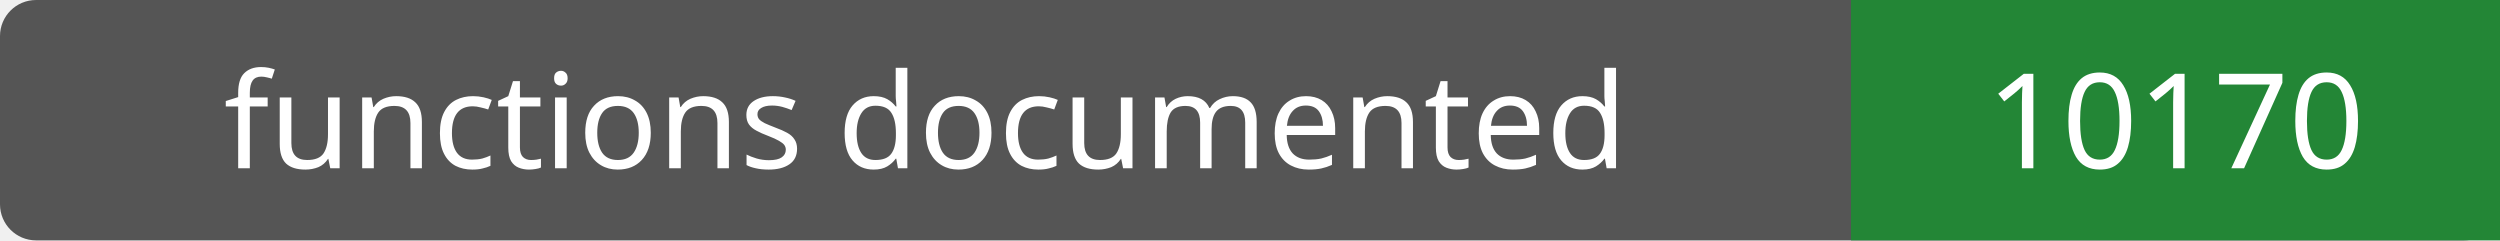
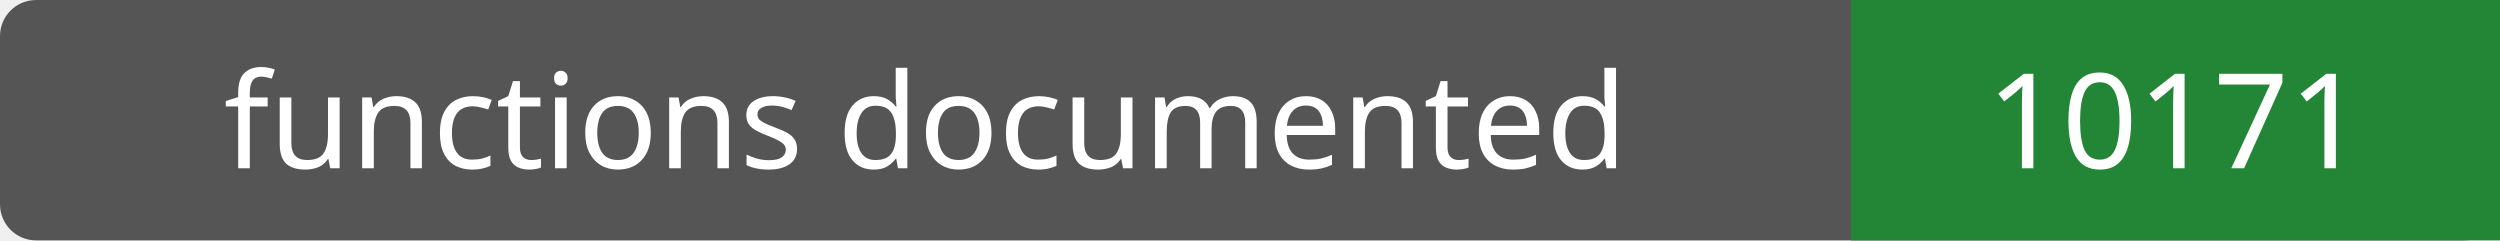
- <svg xmlns="http://www.w3.org/2000/svg" width="208" height="20" role="img" aria-label="functions documented: 10170">
+ <svg xmlns="http://www.w3.org/2000/svg" width="208" height="20" role="img" aria-label="functions documented: 10171">
  <rect width="208" height="20" rx="3" fill="#555" />
  <path fill="#238636" d="M154 0h54v20H154z" />
  <g fill="#fff" text-anchor="middle" font-family="Verdana,sans-serif" font-size="11">
    <text x="77.0" y="14">functions documented</text>
-     <text x="181.0" y="14">10170</text>
+     <text x="181.0" y="14">10171</text>
  </g>
</svg>
